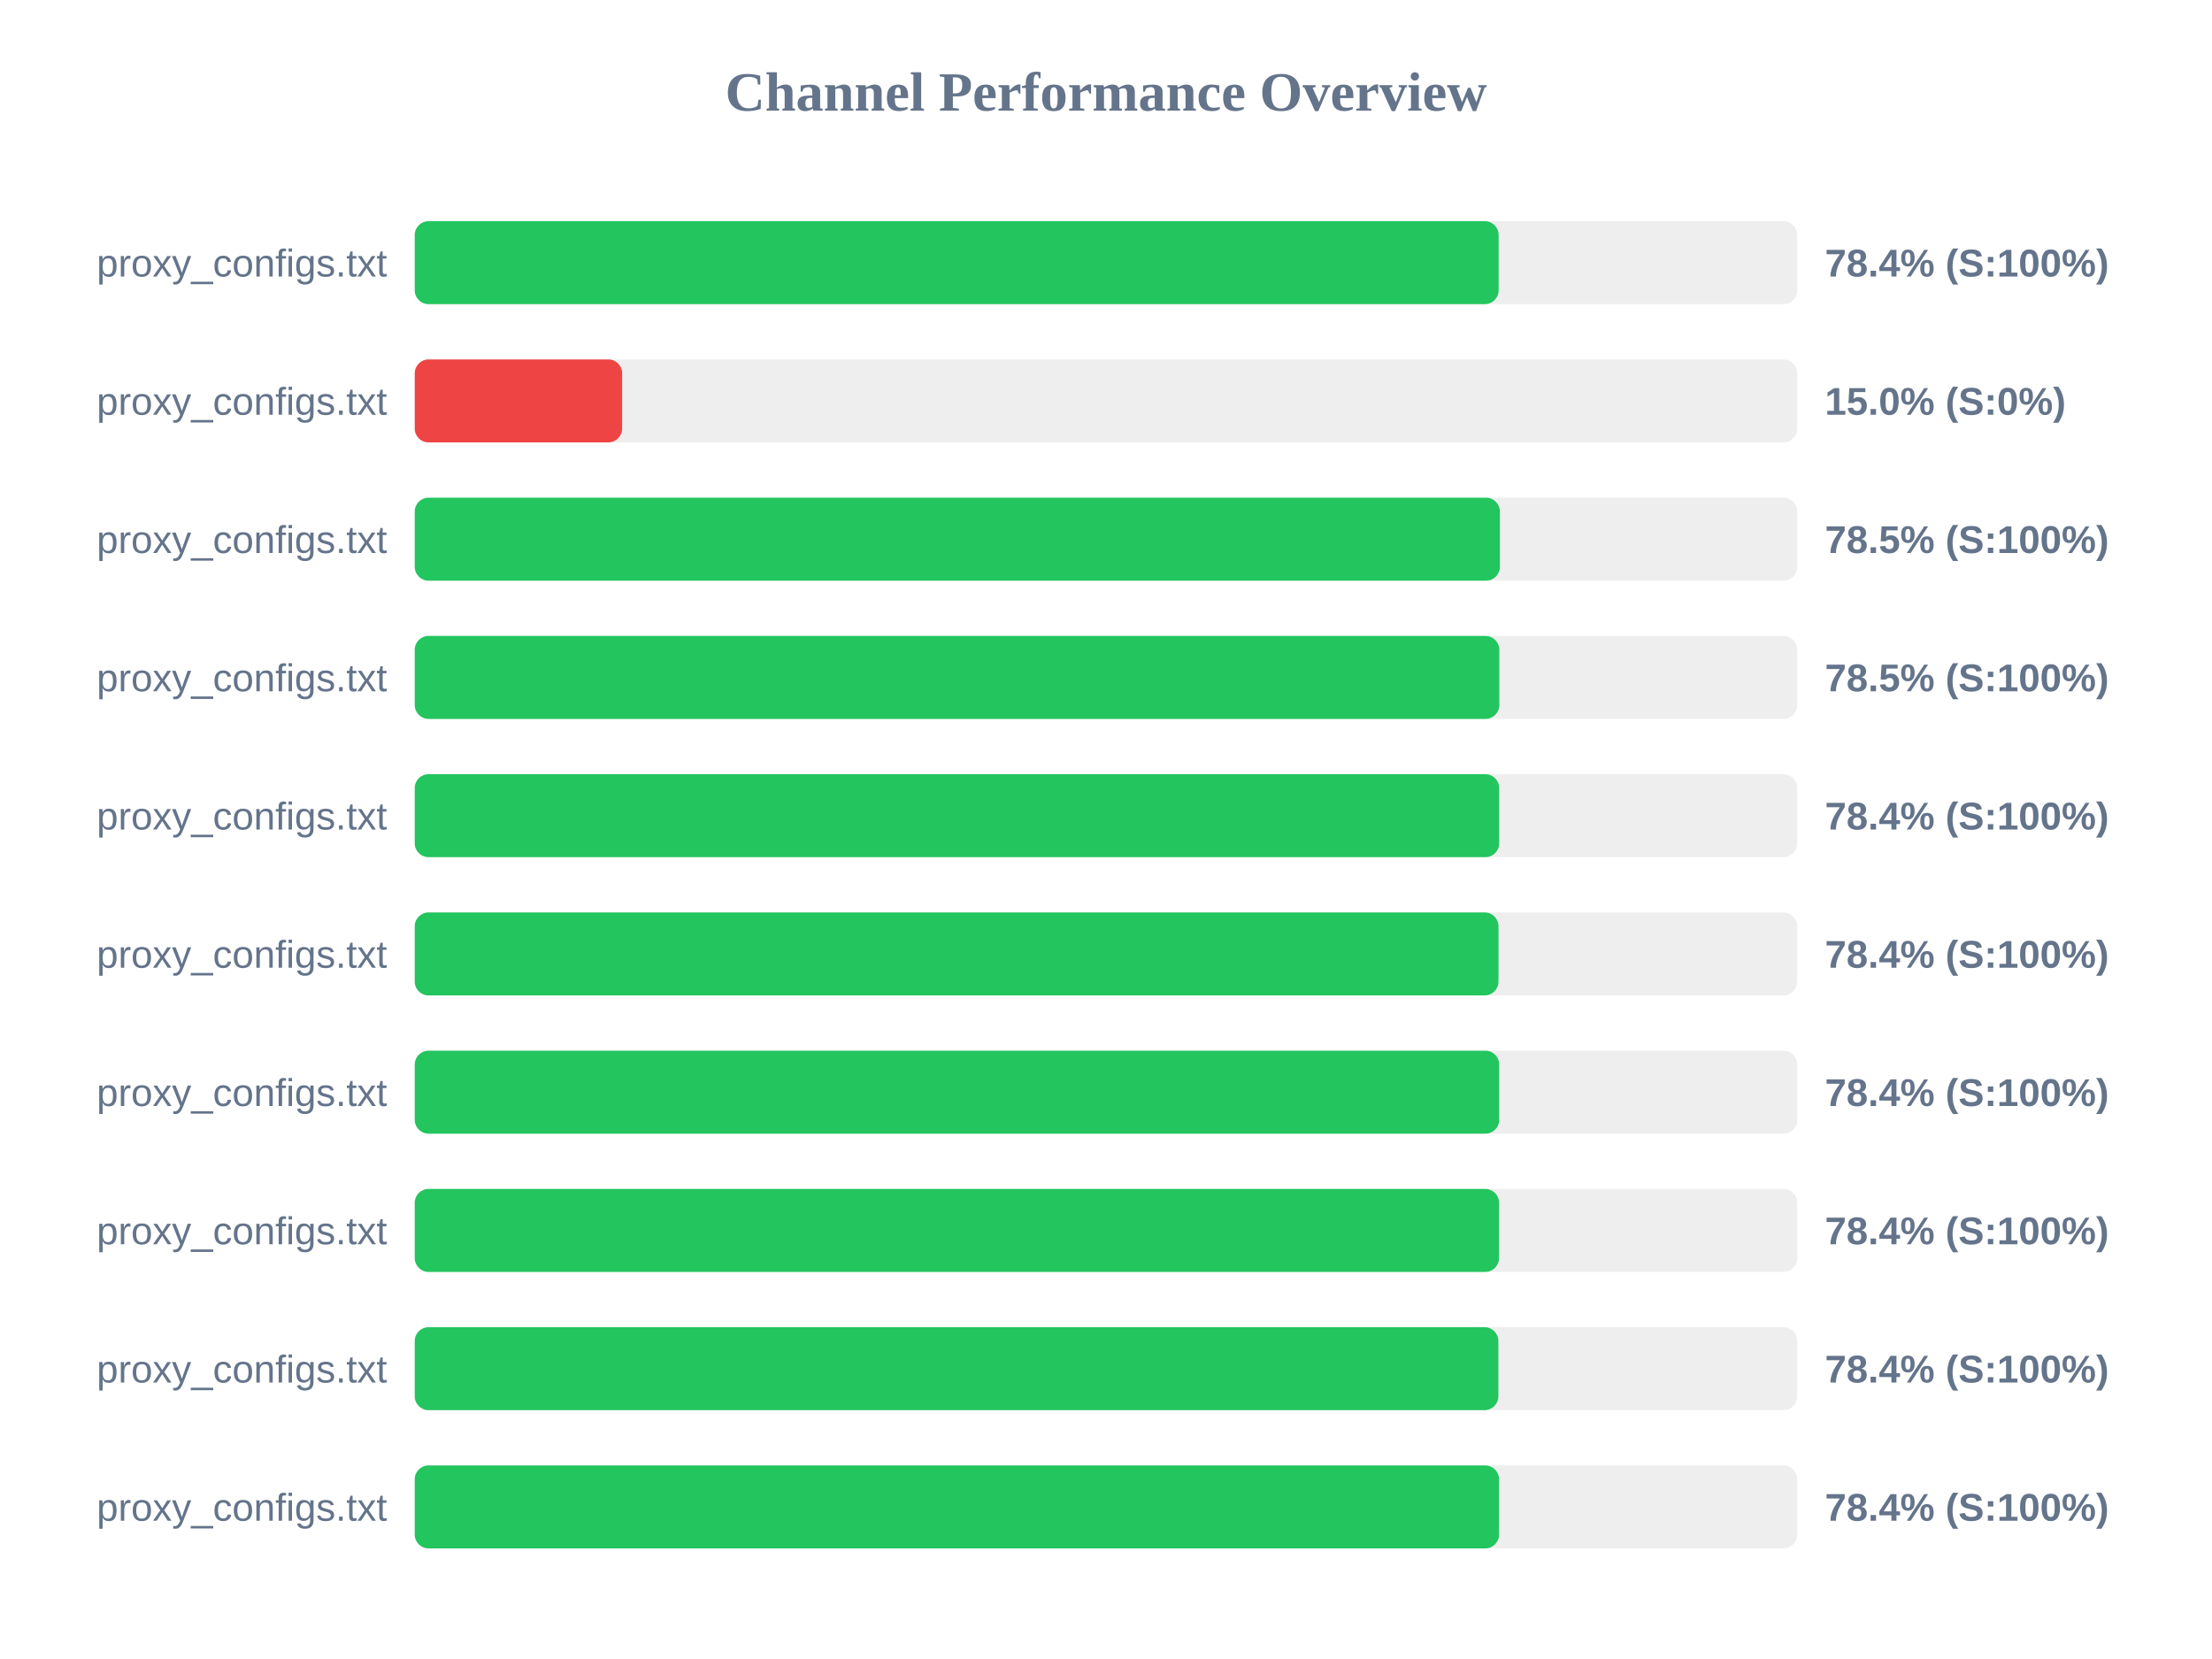
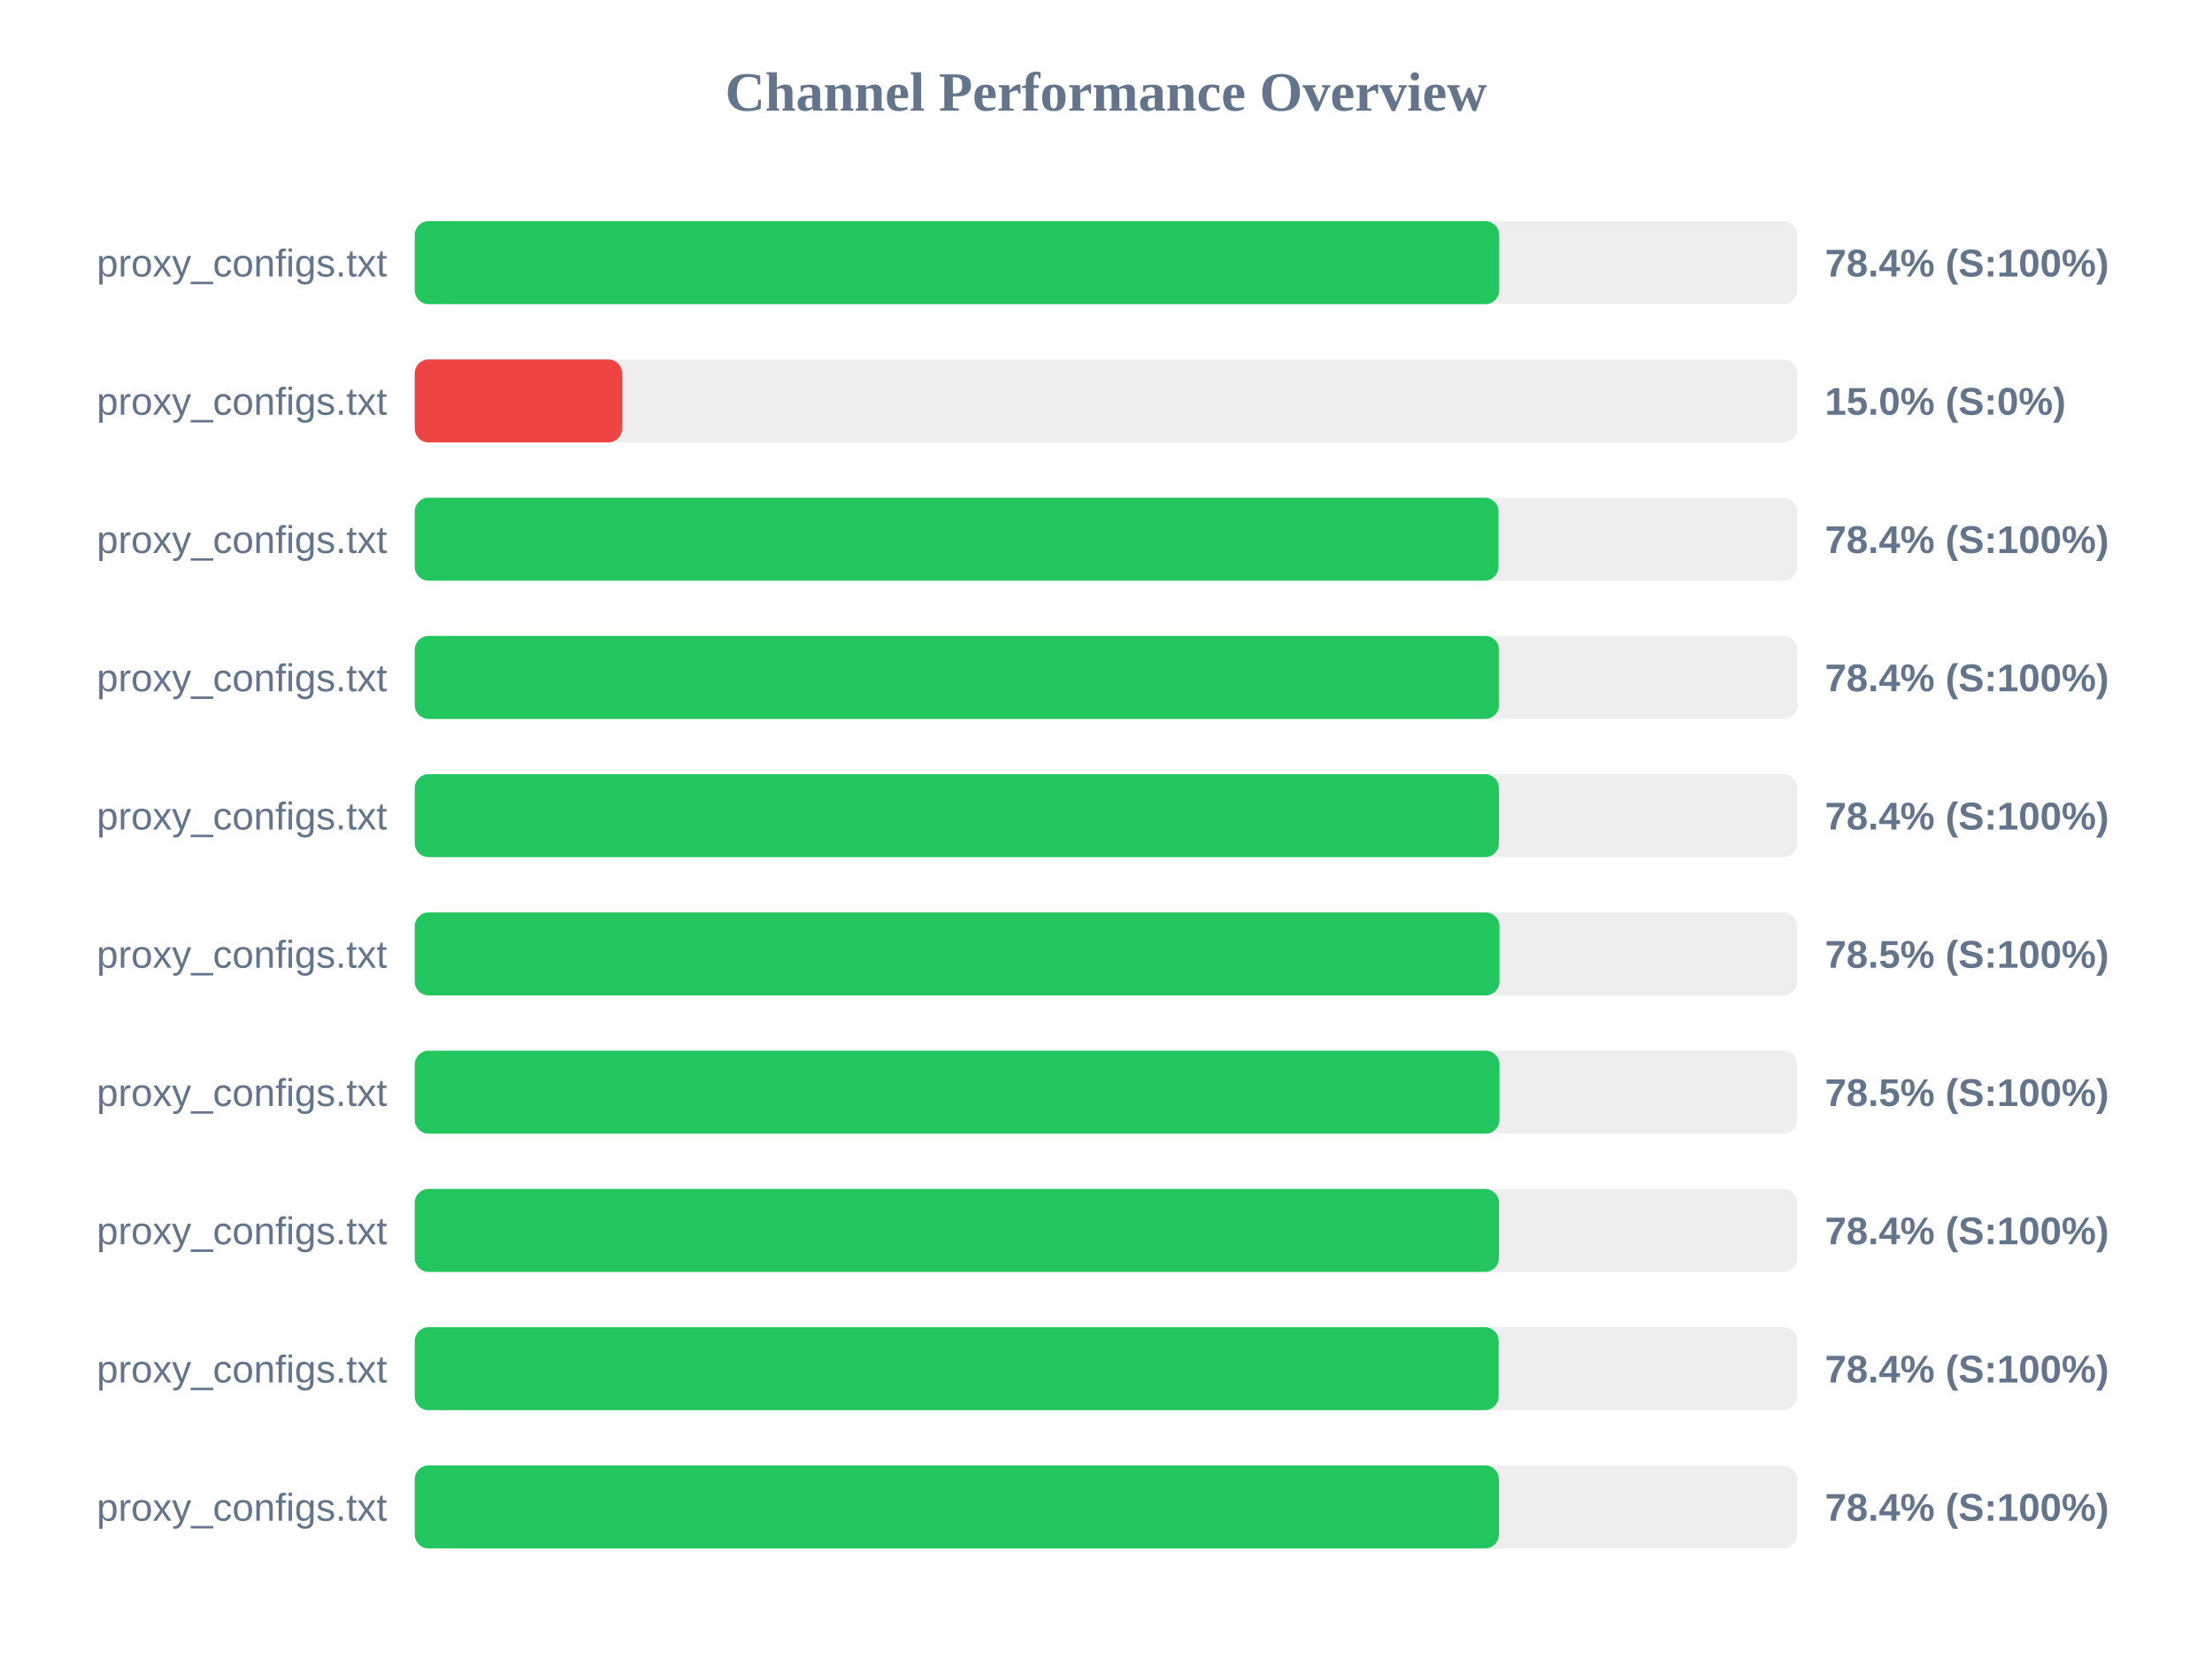
<svg xmlns="http://www.w3.org/2000/svg" width="800" height="600" version="1.1">
  <style>
        .row { font: 14px Arial; fill: #64748b; }
        .score { font: bold 14px Arial; fill: #64748b; }
    </style>
  <text x="400" y="40" text-anchor="middle" font-size="20px" font-weight="bold" fill="#64748b">Channel Performance Overview</text>
  <rect x="150" y="80" width="500" height="30" fill="#eee" rx="5" />
-   <rect x="150" y="80" width="392.0" height="30" fill="#22c55e" rx="5" />
+   <rect x="150" y="80" width="392.2" height="30" fill="#22c55e" rx="5" />
  <text x="140" y="100" text-anchor="end" class="row">proxy_configs.txt</text>
  <text x="660" y="100" text-anchor="start" class="score">78.4% (S:100%)</text>
  <rect x="150" y="130" width="500" height="30" fill="#eee" rx="5" />
  <rect x="150" y="130" width="75.0" height="30" fill="#ef4444" rx="5" />
  <text x="140" y="150" text-anchor="end" class="row">proxy_configs.txt</text>
  <text x="660" y="150" text-anchor="start" class="score">15.0% (S:0%)</text>
  <rect x="150" y="180" width="500" height="30" fill="#eee" rx="5" />
-   <rect x="150" y="180" width="392.45" height="30" fill="#22c55e" rx="5" />
+   <rect x="150" y="180" width="391.95" height="30" fill="#22c55e" rx="5" />
  <text x="140" y="200" text-anchor="end" class="row">proxy_configs.txt</text>
-   <text x="660" y="200" text-anchor="start" class="score">78.5% (S:100%)</text>
+   <text x="660" y="200" text-anchor="start" class="score">78.4% (S:100%)</text>
  <rect x="150" y="230" width="500" height="30" fill="#eee" rx="5" />
-   <rect x="150" y="230" width="392.25" height="30" fill="#22c55e" rx="5" />
+   <rect x="150" y="230" width="392.15" height="30" fill="#22c55e" rx="5" />
  <text x="140" y="250" text-anchor="end" class="row">proxy_configs.txt</text>
-   <text x="660" y="250" text-anchor="start" class="score">78.5% (S:100%)</text>
+   <text x="660" y="250" text-anchor="start" class="score">78.4% (S:100%)</text>
  <rect x="150" y="280" width="500" height="30" fill="#eee" rx="5" />
-   <rect x="150" y="280" width="392.2" height="30" fill="#22c55e" rx="5" />
+   <rect x="150" y="280" width="392.1" height="30" fill="#22c55e" rx="5" />
  <text x="140" y="300" text-anchor="end" class="row">proxy_configs.txt</text>
  <text x="660" y="300" text-anchor="start" class="score">78.4% (S:100%)</text>
  <rect x="150" y="330" width="500" height="30" fill="#eee" rx="5" />
-   <rect x="150" y="330" width="391.95" height="30" fill="#22c55e" rx="5" />
+   <rect x="150" y="330" width="392.3" height="30" fill="#22c55e" rx="5" />
  <text x="140" y="350" text-anchor="end" class="row">proxy_configs.txt</text>
-   <text x="660" y="350" text-anchor="start" class="score">78.4% (S:100%)</text>
+   <text x="660" y="350" text-anchor="start" class="score">78.5% (S:100%)</text>
  <rect x="150" y="380" width="500" height="30" fill="#eee" rx="5" />
-   <rect x="150" y="380" width="392.2" height="30" fill="#22c55e" rx="5" />
+   <rect x="150" y="380" width="392.3" height="30" fill="#22c55e" rx="5" />
  <text x="140" y="400" text-anchor="end" class="row">proxy_configs.txt</text>
-   <text x="660" y="400" text-anchor="start" class="score">78.4% (S:100%)</text>
+   <text x="660" y="400" text-anchor="start" class="score">78.5% (S:100%)</text>
  <rect x="150" y="430" width="500" height="30" fill="#eee" rx="5" />
-   <rect x="150" y="430" width="392.15" height="30" fill="#22c55e" rx="5" />
+   <rect x="150" y="430" width="392.1" height="30" fill="#22c55e" rx="5" />
  <text x="140" y="450" text-anchor="end" class="row">proxy_configs.txt</text>
  <text x="660" y="450" text-anchor="start" class="score">78.4% (S:100%)</text>
  <rect x="150" y="480" width="500" height="30" fill="#eee" rx="5" />
-   <rect x="150" y="480" width="391.9" height="30" fill="#22c55e" rx="5" />
+   <rect x="150" y="480" width="392.0" height="30" fill="#22c55e" rx="5" />
  <text x="140" y="500" text-anchor="end" class="row">proxy_configs.txt</text>
  <text x="660" y="500" text-anchor="start" class="score">78.4% (S:100%)</text>
  <rect x="150" y="530" width="500" height="30" fill="#eee" rx="5" />
-   <rect x="150" y="530" width="392.15" height="30" fill="#22c55e" rx="5" />
+   <rect x="150" y="530" width="392.1" height="30" fill="#22c55e" rx="5" />
  <text x="140" y="550" text-anchor="end" class="row">proxy_configs.txt</text>
  <text x="660" y="550" text-anchor="start" class="score">78.4% (S:100%)</text>
</svg>
